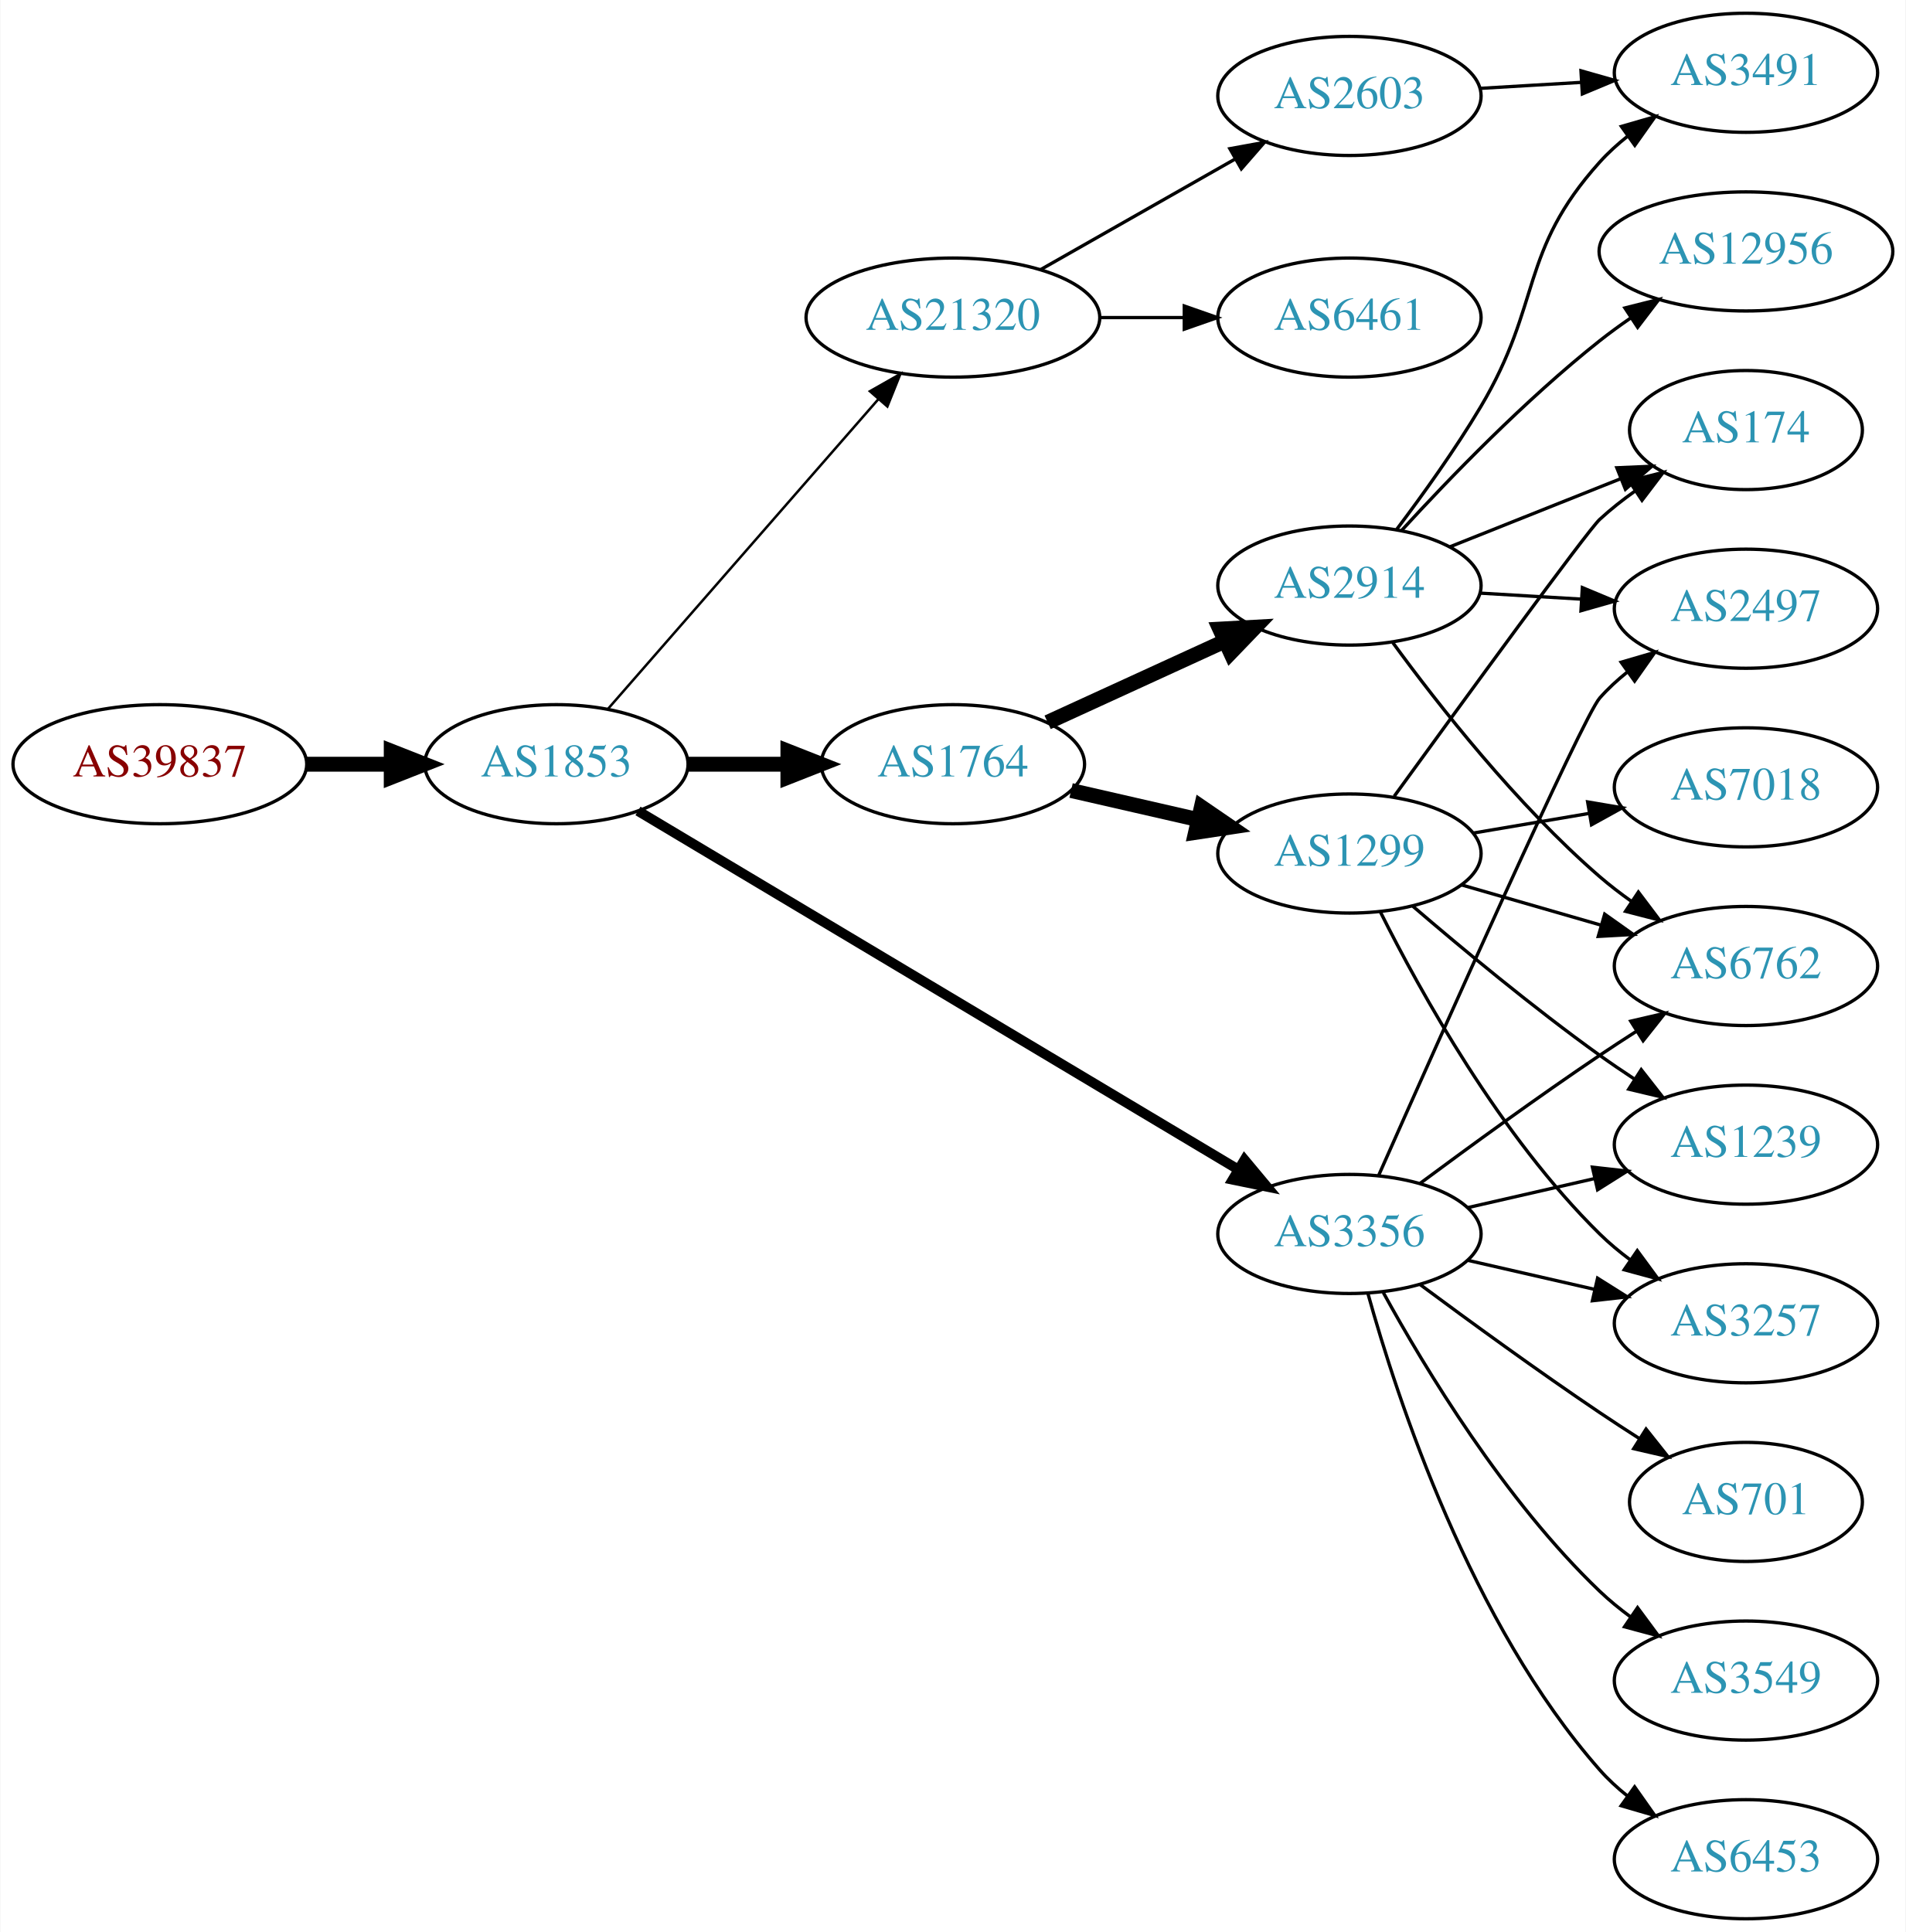
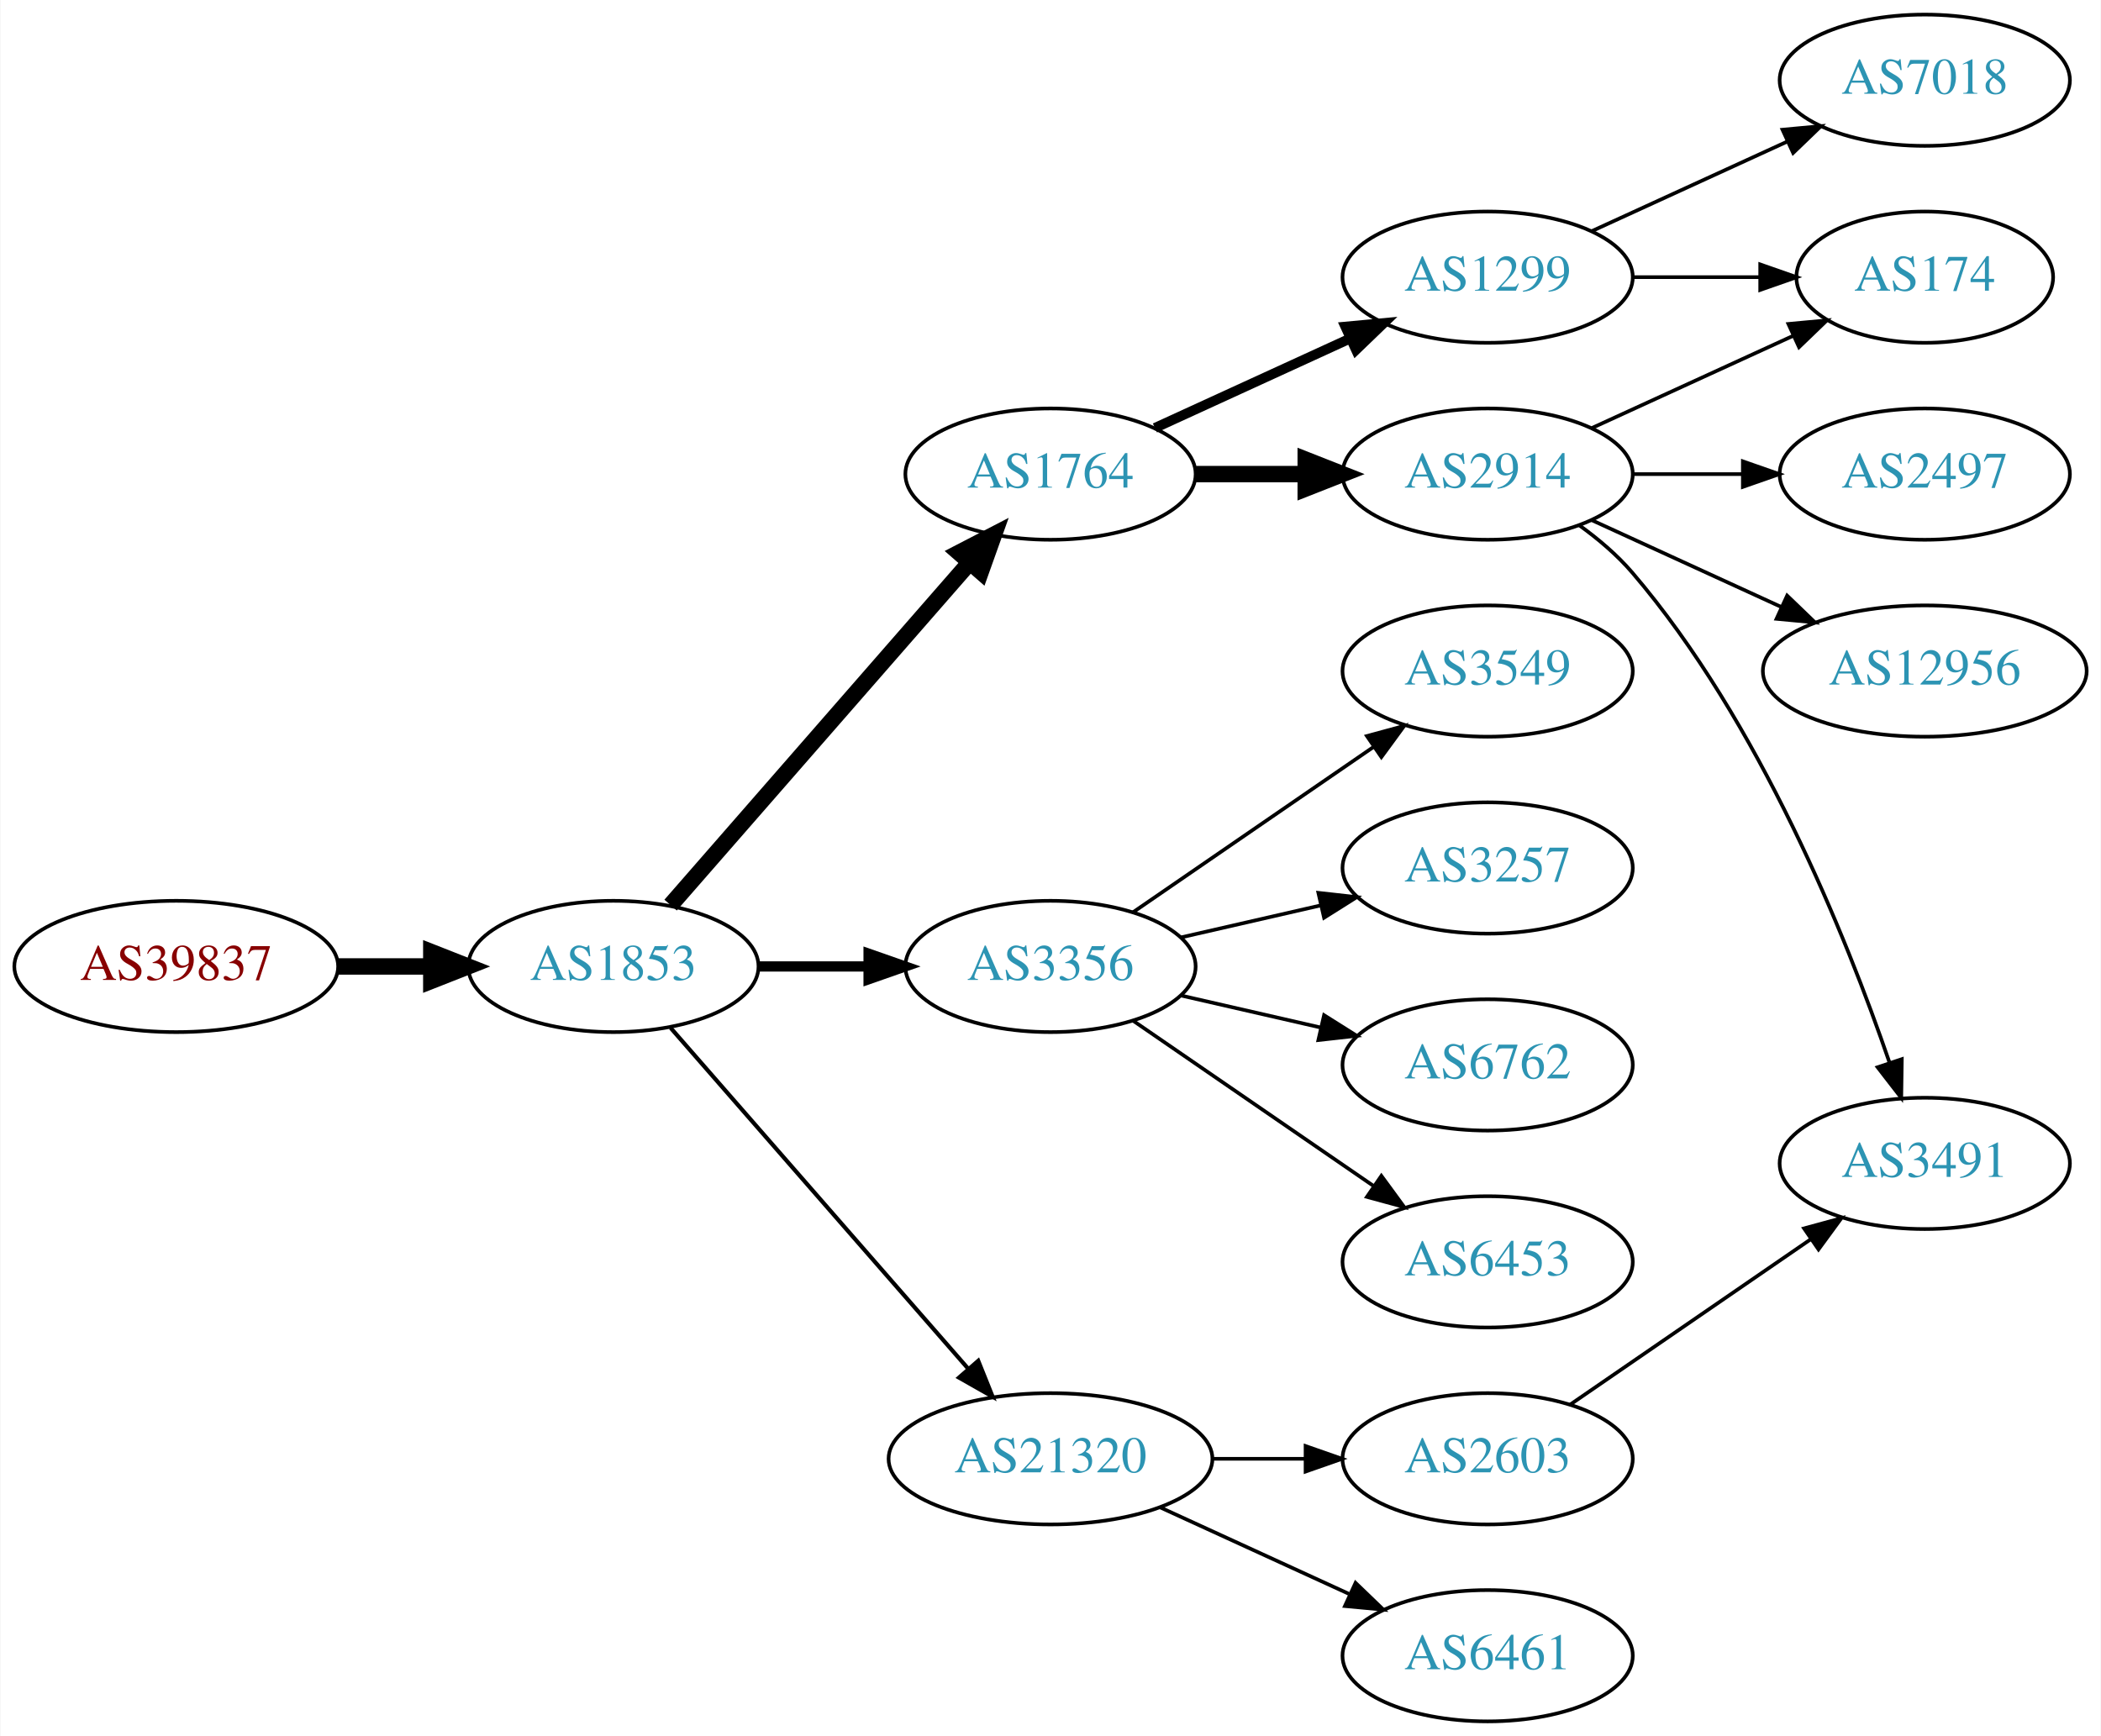
- <svg xmlns="http://www.w3.org/2000/svg" xmlns:xlink="http://www.w3.org/1999/xlink" width="576pt" height="584pt" viewBox="0.00 0.00 575.76 584.00">
-   <g id="graph0" class="graph" transform="scale(1 1) rotate(0) translate(4 580)">
-     <polygon fill="white" stroke="none" points="-4,4 -4,-580 571.762,-580 571.762,4 -4,4" />
+ <svg xmlns="http://www.w3.org/2000/svg" xmlns:xlink="http://www.w3.org/1999/xlink" width="576pt" height="476pt" viewBox="0.00 0.00 575.76 476.00">
+   <g id="graph0" class="graph" transform="scale(1 1) rotate(0) translate(4 472)">
+     <polygon fill="white" stroke="none" points="-4,4 -4,-472 571.762,-472 571.762,4 -4,4" />
    <g id="node1" class="node">
      <g id="a_node1">
        <a xlink:href="/asn/39837" xlink:title="AS39837 ~ MUR [AT]">
-           <ellipse fill="#ffffff" stroke="black" cx="44.196" cy="-349" rx="44.393" ry="18" />
-           <text text-anchor="middle" x="44.196" y="-345.3" font-family="Times,serif" font-size="14.00" fill="#880000">AS39837</text>
+           <ellipse fill="#ffffff" stroke="black" cx="44.196" cy="-207" rx="44.393" ry="18" />
+           <text text-anchor="middle" x="44.196" y="-203.3" font-family="Times,serif" font-size="14.00" fill="#880000">AS39837</text>
        </a>
      </g>
    </g>
    <g id="node2" class="node">
      <g id="a_node2">
        <a xlink:href="/asn/1853" xlink:title="AS1853 ~ ACOnet Backbone [AT]">
-           <ellipse fill="#ffffff" stroke="black" cx="164.039" cy="-349" rx="39.794" ry="18" />
-           <text text-anchor="middle" x="164.039" y="-345.3" font-family="Times,serif" font-size="14.00" fill="#2c94b3">AS1853</text>
+           <ellipse fill="#ffffff" stroke="black" cx="164.039" cy="-207" rx="39.794" ry="18" />
+           <text text-anchor="middle" x="164.039" y="-203.3" font-family="Times,serif" font-size="14.00" fill="#2c94b3">AS1853</text>
        </a>
      </g>
    </g>
    <g id="edge1" class="edge">
-       <path fill="none" stroke="black" stroke-width="4.5" d="M88.407,-349C96.72,-349 105.482,-349 113.965,-349" />
-       <polygon fill="black" stroke="black" stroke-width="4.5" points="114.123,-352.938 124.123,-349 114.123,-345.063 114.123,-352.938" />
+       <path fill="none" stroke="black" stroke-width="4.5" d="M88.407,-207C96.72,-207 105.482,-207 113.965,-207" />
+       <polygon fill="black" stroke="black" stroke-width="4.5" points="114.123,-210.938 124.123,-207 114.123,-203.063 114.123,-210.938" />
    </g>
    <g id="node3" class="node">
      <g id="a_node3">
        <a xlink:href="/asn/1764" xlink:title="AS1764 ~ NEXTLAYER-AS [AT]">
-           <ellipse fill="#ffffff" stroke="black" cx="283.881" cy="-349" rx="39.794" ry="18" />
-           <text text-anchor="middle" x="283.881" y="-345.3" font-family="Times,serif" font-size="14.00" fill="#2c94b3">AS1764</text>
+           <ellipse fill="#ffffff" stroke="black" cx="283.881" cy="-342" rx="39.794" ry="18" />
+           <text text-anchor="middle" x="283.881" y="-338.3" font-family="Times,serif" font-size="14.00" fill="#2c94b3">AS1764</text>
        </a>
      </g>
    </g>
    <g id="edge2" class="edge">
-       <path fill="none" stroke="black" stroke-width="4.5" d="M203.951,-349C213.505,-349 223.854,-349 233.817,-349" />
-       <polygon fill="black" stroke="black" stroke-width="4.5" points="234.009,-352.938 244.009,-349 234.009,-345.063 234.009,-352.938" />
+       <path fill="none" stroke="black" stroke-width="4.5" d="M179.725,-223.825C200.302,-247.397 237.839,-290.4 261.512,-317.52" />
+       <polygon fill="black" stroke="black" stroke-width="4.5" points="258.837,-320.443 268.38,-325.387 264.77,-315.264 258.837,-320.443" />
    </g>
    <g id="node4" class="node">
      <g id="a_node4">
        <a xlink:href="/asn/3356" xlink:title="AS3356 ~ Level 3 Parent, LLC [US]">
-           <ellipse fill="#ffffff" stroke="black" cx="403.724" cy="-207" rx="39.794" ry="18" />
-           <text text-anchor="middle" x="403.724" y="-203.3" font-family="Times,serif" font-size="14.00" fill="#2c94b3">AS3356</text>
+           <ellipse fill="#ffffff" stroke="black" cx="283.881" cy="-207" rx="39.794" ry="18" />
+           <text text-anchor="middle" x="283.881" y="-203.3" font-family="Times,serif" font-size="14.00" fill="#2c94b3">AS3356</text>
        </a>
      </g>
    </g>
    <g id="edge3" class="edge">
-       <path fill="none" stroke="black" stroke-width="3" d="M188.698,-334.865C231.388,-309.361 321.369,-255.603 369.954,-226.578" />
-       <polygon fill="black" stroke="black" stroke-width="3" points="372.018,-229.422 378.808,-221.288 368.428,-223.412 372.018,-229.422" />
+       <path fill="none" stroke="black" stroke-width="2.812" d="M203.951,-207C213.505,-207 223.854,-207 233.817,-207" />
+       <polygon fill="black" stroke="black" stroke-width="2.812" points="234.009,-210.5 244.009,-207 234.009,-203.5 234.009,-210.5" />
    </g>
    <g id="node5" class="node">
      <g id="a_node5">
        <a xlink:href="/asn/21320" xlink:title="AS21320 ~ GEANT Vereniging [EU]">
-           <ellipse fill="#ffffff" stroke="black" cx="283.881" cy="-484" rx="44.393" ry="18" />
-           <text text-anchor="middle" x="283.881" y="-480.3" font-family="Times,serif" font-size="14.00" fill="#2c94b3">AS21320</text>
+           <ellipse fill="#ffffff" stroke="black" cx="283.881" cy="-72" rx="44.393" ry="18" />
+           <text text-anchor="middle" x="283.881" y="-68.3" font-family="Times,serif" font-size="14.00" fill="#2c94b3">AS21320</text>
        </a>
      </g>
    </g>
    <g id="edge4" class="edge">
-       <path fill="none" stroke="black" stroke-width="0.75" d="M179.725,-365.825C200.278,-389.37 237.753,-432.302 261.431,-459.426" />
-       <polygon fill="black" stroke="black" stroke-width="0.75" points="258.797,-461.731 268.01,-466.963 264.07,-457.128 258.797,-461.731" />
+       <path fill="none" stroke="black" stroke-width="1.125" d="M179.725,-190.175C200.278,-166.63 237.753,-123.698 261.431,-96.574" />
+       <polygon fill="black" stroke="black" stroke-width="1.125" points="264.07,-98.872 268.01,-89.037 258.797,-94.269 264.07,-98.872" />
    </g>
    <g id="node6" class="node">
      <g id="a_node6">
        <a xlink:href="/asn/1299" xlink:title="AS1299 ~ Telia Carrier [EU]">
-           <ellipse fill="#ffffff" stroke="black" cx="403.724" cy="-322" rx="39.794" ry="18" />
-           <text text-anchor="middle" x="403.724" y="-318.3" font-family="Times,serif" font-size="14.00" fill="#2c94b3">AS1299</text>
+           <ellipse fill="#ffffff" stroke="black" cx="403.724" cy="-396" rx="39.794" ry="18" />
+           <text text-anchor="middle" x="403.724" y="-392.3" font-family="Times,serif" font-size="14.00" fill="#2c94b3">AS1299</text>
        </a>
      </g>
    </g>
    <g id="edge5" class="edge">
-       <path fill="none" stroke="black" stroke-width="4.5" d="M319.6,-341.045C331.6,-338.296 345.221,-335.175 357.914,-332.267" />
-       <polygon fill="black" stroke="black" stroke-width="4.5" points="358.977,-336.063 367.845,-329.991 357.219,-328.387 358.977,-336.063" />
+       <path fill="none" stroke="black" stroke-width="2.7" d="M312.51,-354.661C328.467,-361.973 348.738,-371.261 366.02,-379.181" />
+       <polygon fill="black" stroke="black" stroke-width="2.7" points="364.719,-382.435 375.268,-383.419 367.635,-376.071 364.719,-382.435" />
    </g>
    <g id="node7" class="node">
      <g id="a_node7">
        <a xlink:href="/asn/2914" xlink:title="AS2914 ~ NTT America, Inc. [US]">
-           <ellipse fill="#ffffff" stroke="black" cx="403.724" cy="-403" rx="39.794" ry="18" />
-           <text text-anchor="middle" x="403.724" y="-399.3" font-family="Times,serif" font-size="14.00" fill="#2c94b3">AS2914</text>
+           <ellipse fill="#ffffff" stroke="black" cx="403.724" cy="-342" rx="39.794" ry="18" />
+           <text text-anchor="middle" x="403.724" y="-338.3" font-family="Times,serif" font-size="14.00" fill="#2c94b3">AS2914</text>
        </a>
      </g>
    </g>
    <g id="edge6" class="edge">
-       <path fill="none" stroke="black" stroke-width="4.5" d="M312.51,-361.661C328.467,-368.973 348.738,-378.261 366.02,-386.181" />
-       <polygon fill="black" stroke="black" stroke-width="4.5" points="364.537,-389.832 375.268,-390.419 367.817,-382.673 364.537,-389.832" />
-     </g>
-     <g id="node9" class="node">
-       <g id="a_node9">
-         <a xlink:href="/asn/6762" xlink:title="AS6762 ~ TELECOM ITALIA SPARKLE S.p.A. [IT]">
-           <ellipse fill="#ffffff" stroke="black" cx="523.566" cy="-288" rx="39.794" ry="18" />
-           <text text-anchor="middle" x="523.566" y="-284.3" font-family="Times,serif" font-size="14.00" fill="#2c94b3">AS6762</text>
-         </a>
-       </g>
-     </g>
-     <g id="edge15" class="edge">
-       <path fill="none" stroke="black" d="M425.054,-222.277C439.916,-233.304 460.661,-248.407 479.37,-261 482.919,-263.389 486.67,-265.839 490.418,-268.242" />
-       <polygon fill="black" stroke="black" points="488.744,-271.325 499.067,-273.712 492.486,-265.409 488.744,-271.325" />
+       <path fill="none" stroke="black" stroke-width="4.5" d="M323.794,-342C333.347,-342 343.697,-342 353.659,-342" />
+       <polygon fill="black" stroke="black" stroke-width="4.5" points="353.852,-345.938 363.852,-342 353.852,-338.063 353.852,-345.938" />
    </g>
    <g id="node10" class="node">
      <g id="a_node10">
-         <a xlink:href="/asn/1239" xlink:title="AS1239 ~ Sprint [US]">
-           <ellipse fill="#ffffff" stroke="black" cx="523.566" cy="-234" rx="39.794" ry="18" />
-           <text text-anchor="middle" x="523.566" y="-230.3" font-family="Times,serif" font-size="14.00" fill="#2c94b3">AS1239</text>
-         </a>
-       </g>
-     </g>
-     <g id="edge18" class="edge">
-       <path fill="none" stroke="black" d="M439.443,-214.955C451.443,-217.704 465.064,-220.825 477.756,-223.733" />
-       <polygon fill="black" stroke="black" points="477.159,-227.187 487.688,-226.009 478.722,-220.364 477.159,-227.187" />
+         <a xlink:href="/asn/3549" xlink:title="AS3549 ~ Level 3 Parent, LLC [US]">
+           <ellipse fill="#ffffff" stroke="black" cx="403.724" cy="-288" rx="39.794" ry="18" />
+           <text text-anchor="middle" x="403.724" y="-284.3" font-family="Times,serif" font-size="14.00" fill="#2c94b3">AS3549</text>
+         </a>
+       </g>
+     </g>
+     <g id="edge9" class="edge">
+       <path fill="none" stroke="black" d="M306.495,-221.857C324.984,-234.565 351.798,-252.995 372.427,-267.175" />
+       <polygon fill="black" stroke="black" points="370.624,-270.183 380.848,-272.963 374.589,-264.414 370.624,-270.183" />
    </g>
    <g id="node11" class="node">
      <g id="a_node11">
        <a xlink:href="/asn/3257" xlink:title="AS3257 ~ GTT [DE]">
-           <ellipse fill="#ffffff" stroke="black" cx="523.566" cy="-180" rx="39.794" ry="18" />
-           <text text-anchor="middle" x="523.566" y="-176.3" font-family="Times,serif" font-size="14.00" fill="#2c94b3">AS3257</text>
-         </a>
-       </g>
-     </g>
-     <g id="edge14" class="edge">
-       <path fill="none" stroke="black" d="M439.443,-199.045C451.443,-196.296 465.064,-193.175 477.756,-190.267" />
-       <polygon fill="black" stroke="black" points="478.722,-193.636 487.688,-187.991 477.159,-186.813 478.722,-193.636" />
+           <ellipse fill="#ffffff" stroke="black" cx="403.724" cy="-234" rx="39.794" ry="18" />
+           <text text-anchor="middle" x="403.724" y="-230.3" font-family="Times,serif" font-size="14.00" fill="#2c94b3">AS3257</text>
+         </a>
+       </g>
+     </g>
+     <g id="edge10" class="edge">
+       <path fill="none" stroke="black" d="M319.6,-214.955C331.6,-217.704 345.221,-220.825 357.914,-223.733" />
+       <polygon fill="black" stroke="black" points="357.316,-227.187 367.845,-226.009 358.88,-220.364 357.316,-227.187" />
+     </g>
+     <g id="node12" class="node">
+       <g id="a_node12">
+         <a xlink:href="/asn/6762" xlink:title="AS6762 ~ TELECOM ITALIA SPARKLE S.p.A. [IT]">
+           <ellipse fill="#ffffff" stroke="black" cx="403.724" cy="-180" rx="39.794" ry="18" />
+           <text text-anchor="middle" x="403.724" y="-176.3" font-family="Times,serif" font-size="14.00" fill="#2c94b3">AS6762</text>
+         </a>
+       </g>
+     </g>
+     <g id="edge11" class="edge">
+       <path fill="none" stroke="black" d="M319.6,-199.045C331.6,-196.296 345.221,-193.175 357.914,-190.267" />
+       <polygon fill="black" stroke="black" points="358.88,-193.636 367.845,-187.991 357.316,-186.813 358.88,-193.636" />
    </g>
    <g id="node13" class="node">
      <g id="a_node13">
-         <a xlink:href="/asn/3549" xlink:title="AS3549 ~ Level 3 Parent, LLC [US]">
-           <ellipse fill="#ffffff" stroke="black" cx="523.566" cy="-72" rx="39.794" ry="18" />
-           <text text-anchor="middle" x="523.566" y="-68.3" font-family="Times,serif" font-size="14.00" fill="#2c94b3">AS3549</text>
+         <a xlink:href="/asn/6453" xlink:title="AS6453 ~ TATA COMMUNICATIONS (AMERICA) INC [US]">
+           <ellipse fill="#ffffff" stroke="black" cx="403.724" cy="-126" rx="39.794" ry="18" />
+           <text text-anchor="middle" x="403.724" y="-122.3" font-family="Times,serif" font-size="14.00" fill="#2c94b3">AS6453</text>
        </a>
      </g>
    </g>
    <g id="edge12" class="edge">
-       <path fill="none" stroke="black" d="M413.965,-189.287C426.51,-166.439 450.687,-126.389 479.37,-99 482.238,-96.261 485.427,-93.653 488.736,-91.215" />
-       <polygon fill="black" stroke="black" points="490.8,-94.044 497.096,-85.523 486.86,-88.258 490.8,-94.044" />
+       <path fill="none" stroke="black" d="M306.495,-192.143C324.984,-179.435 351.798,-161.005 372.427,-146.825" />
+       <polygon fill="black" stroke="black" points="374.589,-149.586 380.848,-141.037 370.624,-143.817 374.589,-149.586" />
+     </g>
+     <g id="node17" class="node">
+       <g id="a_node17">
+         <a xlink:href="/asn/2603" xlink:title="AS2603 ~ NORDUnet [NO]">
+           <ellipse fill="#ffffff" stroke="black" cx="403.724" cy="-72" rx="39.794" ry="18" />
+           <text text-anchor="middle" x="403.724" y="-68.3" font-family="Times,serif" font-size="14.00" fill="#2c94b3">AS2603</text>
+         </a>
+       </g>
+     </g>
+     <g id="edge17" class="edge">
+       <path fill="none" stroke="black" d="M328.092,-72C336.405,-72 345.168,-72 353.65,-72" />
+       <polygon fill="black" stroke="black" points="353.809,-75.5 363.809,-72 353.809,-68.5 353.809,-75.5" />
+     </g>
+     <g id="node18" class="node">
+       <g id="a_node18">
+         <a xlink:href="/asn/6461" xlink:title="AS6461 ~ Zayo Bandwidth [US]">
+           <ellipse fill="#ffffff" stroke="black" cx="403.724" cy="-18" rx="39.794" ry="18" />
+           <text text-anchor="middle" x="403.724" y="-14.3" font-family="Times,serif" font-size="14.00" fill="#2c94b3">AS6461</text>
+         </a>
+       </g>
+     </g>
+     <g id="edge18" class="edge">
+       <path fill="none" stroke="black" d="M314.011,-58.652C329.622,-51.498 349.02,-42.609 365.692,-34.969" />
+       <polygon fill="black" stroke="black" points="367.511,-37.986 375.144,-30.638 364.595,-31.622 367.511,-37.986" />
+     </g>
+     <g id="node8" class="node">
+       <g id="a_node8">
+         <a xlink:href="/asn/174" xlink:title="AS174 ~ Cogent Communications [US]">
+           <ellipse fill="#ffffff" stroke="black" cx="523.566" cy="-396" rx="35.194" ry="18" />
+           <text text-anchor="middle" x="523.566" y="-392.3" font-family="Times,serif" font-size="14.00" fill="#2c94b3">AS174</text>
+         </a>
+       </g>
+     </g>
+     <g id="edge7" class="edge">
+       <path fill="none" stroke="black" d="M443.636,-396C454.723,-396 466.883,-396 478.265,-396" />
+       <polygon fill="black" stroke="black" points="478.447,-399.5 488.447,-396 478.447,-392.5 478.447,-399.5" />
+     </g>
+     <g id="node9" class="node">
+       <g id="a_node9">
+         <a xlink:href="/asn/7018" xlink:title="AS7018 ~ AT&amp;T Services, Inc. [US]">
+           <ellipse fill="#ffffff" stroke="black" cx="523.566" cy="-450" rx="39.794" ry="18" />
+           <text text-anchor="middle" x="523.566" y="-446.3" font-family="Times,serif" font-size="14.00" fill="#2c94b3">AS7018</text>
+         </a>
+       </g>
+     </g>
+     <g id="edge8" class="edge">
+       <path fill="none" stroke="black" d="M432.353,-408.661C448.31,-415.973 468.58,-425.261 485.863,-433.181" />
+       <polygon fill="black" stroke="black" points="484.562,-436.435 495.111,-437.419 487.478,-430.071 484.562,-436.435" />
+     </g>
+     <g id="edge15" class="edge">
+       <path fill="none" stroke="black" d="M432.353,-354.661C448.769,-362.183 469.75,-371.798 487.347,-379.861" />
+       <polygon fill="black" stroke="black" points="486.176,-383.174 496.725,-384.158 489.092,-376.811 486.176,-383.174" />
    </g>
    <g id="node14" class="node">
      <g id="a_node14">
-         <a xlink:href="/asn/6453" xlink:title="AS6453 ~ TATA COMMUNICATIONS (AMERICA) INC [US]">
-           <ellipse fill="#ffffff" stroke="black" cx="523.566" cy="-18" rx="39.794" ry="18" />
-           <text text-anchor="middle" x="523.566" y="-14.3" font-family="Times,serif" font-size="14.00" fill="#2c94b3">AS6453</text>
+         <a xlink:href="/asn/2497" xlink:title="AS2497 ~ Internet Initiative Japan Inc. [JP]">
+           <ellipse fill="#ffffff" stroke="black" cx="523.566" cy="-342" rx="39.794" ry="18" />
+           <text text-anchor="middle" x="523.566" y="-338.3" font-family="Times,serif" font-size="14.00" fill="#2c94b3">AS2497</text>
        </a>
      </g>
    </g>
    <g id="edge13" class="edge">
-       <path fill="none" stroke="black" d="M409.297,-189.054C418.202,-157.005 440.487,-89.158 479.37,-45 481.854,-42.179 484.704,-39.551 487.729,-37.129" />
-       <polygon fill="black" stroke="black" points="489.915,-39.869 496.019,-31.209 485.847,-34.172 489.915,-39.869" />
+       <path fill="none" stroke="black" d="M443.636,-342C453.19,-342 463.539,-342 473.502,-342" />
+       <polygon fill="black" stroke="black" points="473.695,-345.5 483.695,-342 473.694,-338.5 473.695,-345.5" />
    </g>
    <g id="node15" class="node">
      <g id="a_node15">
-         <a xlink:href="/asn/701" xlink:title="AS701 ~ UUNET [US]">
-           <ellipse fill="#ffffff" stroke="black" cx="523.566" cy="-126" rx="35.194" ry="18" />
-           <text text-anchor="middle" x="523.566" y="-122.3" font-family="Times,serif" font-size="14.00" fill="#2c94b3">AS701</text>
-         </a>
-       </g>
-     </g>
-     <g id="edge16" class="edge">
-       <path fill="none" stroke="black" d="M425.054,-191.723C439.916,-180.696 460.661,-165.593 479.37,-153 483.188,-150.431 487.238,-147.79 491.268,-145.214" />
-       <polygon fill="black" stroke="black" points="493.372,-148.025 499.962,-139.729 489.637,-142.105 493.372,-148.025" />
+         <a xlink:href="/asn/12956" xlink:title="AS12956 ~ TELXIUS [ES]">
+           <ellipse fill="#ffffff" stroke="black" cx="523.566" cy="-288" rx="44.393" ry="18" />
+           <text text-anchor="middle" x="523.566" y="-284.3" font-family="Times,serif" font-size="14.00" fill="#2c94b3">AS12956</text>
+         </a>
+       </g>
+     </g>
+     <g id="edge14" class="edge">
+       <path fill="none" stroke="black" d="M432.353,-329.339C447.85,-322.238 467.417,-313.272 484.364,-305.506" />
+       <polygon fill="black" stroke="black" points="485.833,-308.683 493.466,-301.335 482.917,-302.319 485.833,-308.683" />
    </g>
    <g id="node16" class="node">
      <g id="a_node16">
-         <a xlink:href="/asn/2497" xlink:title="AS2497 ~ Internet Initiative Japan Inc. [JP]">
-           <ellipse fill="#ffffff" stroke="black" cx="523.566" cy="-396" rx="39.794" ry="18" />
-           <text text-anchor="middle" x="523.566" y="-392.3" font-family="Times,serif" font-size="14.00" fill="#2c94b3">AS2497</text>
-         </a>
-       </g>
-     </g>
-     <g id="edge17" class="edge">
-       <path fill="none" stroke="black" d="M412.597,-224.8C430.714,-265.66 474.203,-363.132 479.37,-369 481.854,-371.821 484.704,-374.449 487.729,-376.871" />
-       <polygon fill="black" stroke="black" points="485.847,-379.828 496.019,-382.791 489.915,-374.131 485.847,-379.828" />
-     </g>
-     <g id="node19" class="node">
-       <g id="a_node19">
-         <a xlink:href="/asn/2603" xlink:title="AS2603 ~ NORDUnet [NO]">
-           <ellipse fill="#ffffff" stroke="black" cx="403.724" cy="-551" rx="39.794" ry="18" />
-           <text text-anchor="middle" x="403.724" y="-547.3" font-family="Times,serif" font-size="14.00" fill="#2c94b3">AS2603</text>
-         </a>
-       </g>
-     </g>
-     <g id="edge24" class="edge">
-       <path fill="none" stroke="black" d="M310.451,-498.538C327.671,-508.328 350.556,-521.34 369.227,-531.955" />
-       <polygon fill="black" stroke="black" points="367.588,-535.05 378.011,-536.95 371.048,-528.964 367.588,-535.05" />
-     </g>
-     <g id="node20" class="node">
-       <g id="a_node20">
-         <a xlink:href="/asn/6461" xlink:title="AS6461 ~ Zayo Bandwidth [US]">
-           <ellipse fill="#ffffff" stroke="black" cx="403.724" cy="-484" rx="39.794" ry="18" />
-           <text text-anchor="middle" x="403.724" y="-480.3" font-family="Times,serif" font-size="14.00" fill="#2c94b3">AS6461</text>
-         </a>
-       </g>
-     </g>
-     <g id="edge25" class="edge">
-       <path fill="none" stroke="black" d="M328.092,-484C336.405,-484 345.168,-484 353.65,-484" />
-       <polygon fill="black" stroke="black" points="353.809,-487.5 363.809,-484 353.809,-480.5 353.809,-487.5" />
-     </g>
-     <g id="node8" class="node">
-       <g id="a_node8">
-         <a xlink:href="/asn/7018" xlink:title="AS7018 ~ AT&amp;T Services, Inc. [US]">
-           <ellipse fill="#ffffff" stroke="black" cx="523.566" cy="-342" rx="39.794" ry="18" />
-           <text text-anchor="middle" x="523.566" y="-338.3" font-family="Times,serif" font-size="14.00" fill="#2c94b3">AS7018</text>
-         </a>
-       </g>
-     </g>
-     <g id="edge7" class="edge">
-       <path fill="none" stroke="black" d="M441.042,-328.164C452.131,-330.046 464.478,-332.141 476.141,-334.121" />
-       <polygon fill="black" stroke="black" points="475.72,-337.599 486.165,-335.822 476.892,-330.698 475.72,-337.599" />
-     </g>
-     <g id="edge8" class="edge">
-       <path fill="none" stroke="black" d="M437.549,-312.529C450.592,-308.766 465.773,-304.386 479.667,-300.377" />
-       <polygon fill="black" stroke="black" points="480.87,-303.673 489.508,-297.538 478.93,-296.947 480.87,-303.673" />
-     </g>
-     <g id="edge9" class="edge">
-       <path fill="none" stroke="black" d="M422.922,-306.036C437.729,-293.318 459.374,-275.333 479.37,-261 482.767,-258.566 486.381,-256.11 490.017,-253.724" />
-       <polygon fill="black" stroke="black" points="491.913,-256.666 498.447,-248.326 488.138,-250.771 491.913,-256.666" />
-     </g>
-     <g id="edge10" class="edge">
-       <path fill="none" stroke="black" d="M413.079,-304.343C425.143,-280.203 449.326,-236.535 479.37,-207 482.198,-204.22 485.361,-201.585 488.655,-199.13" />
-       <polygon fill="black" stroke="black" points="490.722,-201.957 496.994,-193.418 486.766,-196.182 490.722,-201.957" />
-     </g>
-     <g id="node12" class="node">
-       <g id="a_node12">
-         <a xlink:href="/asn/174" xlink:title="AS174 ~ Cogent Communications [US]">
-           <ellipse fill="#ffffff" stroke="black" cx="523.566" cy="-450" rx="35.194" ry="18" />
-           <text text-anchor="middle" x="523.566" y="-446.3" font-family="Times,serif" font-size="14.00" fill="#2c94b3">AS174</text>
-         </a>
-       </g>
-     </g>
-     <g id="edge11" class="edge">
-       <path fill="none" stroke="black" d="M417.254,-339.302C437.523,-367.242 475.629,-419.539 479.37,-423 482.673,-426.055 486.369,-428.963 490.172,-431.66" />
-       <polygon fill="black" stroke="black" points="488.284,-434.607 498.555,-437.206 492.146,-428.769 488.284,-434.607" />
-     </g>
-     <g id="edge20" class="edge">
-       <path fill="none" stroke="black" d="M416.836,-385.743C430.584,-366.929 454.366,-336.622 479.37,-315 482.37,-312.406 485.644,-309.892 489.005,-307.51" />
-       <polygon fill="black" stroke="black" points="491.053,-310.351 497.429,-301.89 487.168,-304.528 491.053,-310.351" />
-     </g>
-     <g id="edge22" class="edge">
-       <path fill="none" stroke="black" d="M434.156,-414.739C449.771,-420.967 469.108,-428.679 485.713,-435.301" />
-       <polygon fill="black" stroke="black" points="484.539,-438.601 495.125,-439.055 487.133,-432.1 484.539,-438.601" />
-     </g>
-     <g id="edge21" class="edge">
-       <path fill="none" stroke="black" d="M443.31,-400.708C453.076,-400.128 463.693,-399.497 473.887,-398.892" />
-       <polygon fill="black" stroke="black" points="474.119,-402.384 483.894,-398.297 473.704,-395.396 474.119,-402.384" />
-     </g>
-     <g id="node17" class="node">
-       <g id="a_node17">
        <a xlink:href="/asn/3491" xlink:title="AS3491 ~ PCCW Global, Inc. [US]">
-           <ellipse fill="#ffffff" stroke="black" cx="523.566" cy="-558" rx="39.794" ry="18" />
-           <text text-anchor="middle" x="523.566" y="-554.3" font-family="Times,serif" font-size="14.00" fill="#2c94b3">AS3491</text>
-         </a>
-       </g>
+           <ellipse fill="#ffffff" stroke="black" cx="523.566" cy="-153" rx="39.794" ry="18" />
+           <text text-anchor="middle" x="523.566" y="-149.3" font-family="Times,serif" font-size="14.00" fill="#2c94b3">AS3491</text>
+         </a>
+       </g>
+     </g>
+     <g id="edge16" class="edge">
+       <path fill="none" stroke="black" d="M428.773,-328.027C434.01,-324.252 439.219,-319.85 443.37,-315 478.327,-274.153 502.023,-215.205 513.835,-180.825" />
+       <polygon fill="black" stroke="black" points="517.272,-181.585 517.119,-170.991 510.632,-179.367 517.272,-181.585" />
    </g>
    <g id="edge19" class="edge">
-       <path fill="none" stroke="black" d="M418.023,-420.008C425.858,-430.398 435.704,-444.122 443.37,-457 462.079,-488.427 454.913,-503.806 479.37,-531 481.884,-533.795 484.753,-536.405 487.791,-538.817" />
-       <polygon fill="black" stroke="black" points="485.919,-541.78 496.097,-544.721 489.975,-536.075 485.919,-541.78" />
-     </g>
-     <g id="node18" class="node">
-       <g id="a_node18">
-         <a xlink:href="/asn/12956" xlink:title="AS12956 ~ TELXIUS [ES]">
-           <ellipse fill="#ffffff" stroke="black" cx="523.566" cy="-504" rx="44.393" ry="18" />
-           <text text-anchor="middle" x="523.566" y="-500.3" font-family="Times,serif" font-size="14.00" fill="#2c94b3">AS12956</text>
-         </a>
-       </g>
-     </g>
-     <g id="edge23" class="edge">
-       <path fill="none" stroke="black" d="M419.504,-419.66C433.924,-435.41 456.911,-459.212 479.37,-477 482.317,-479.334 485.475,-481.636 488.695,-483.855" />
-       <polygon fill="black" stroke="black" points="486.977,-486.914 497.253,-489.491 490.827,-481.068 486.977,-486.914" />
-     </g>
-     <g id="edge26" class="edge">
-       <path fill="none" stroke="black" d="M443.31,-553.292C453.076,-553.872 463.693,-554.503 473.887,-555.108" />
-       <polygon fill="black" stroke="black" points="473.704,-558.604 483.894,-555.703 474.119,-551.616 473.704,-558.604" />
+       <path fill="none" stroke="black" d="M426.338,-86.857C444.826,-99.565 471.64,-117.995 492.27,-132.175" />
+       <polygon fill="black" stroke="black" points="490.467,-135.183 500.69,-137.963 494.432,-129.414 490.467,-135.183" />
    </g>
  </g>
</svg>
